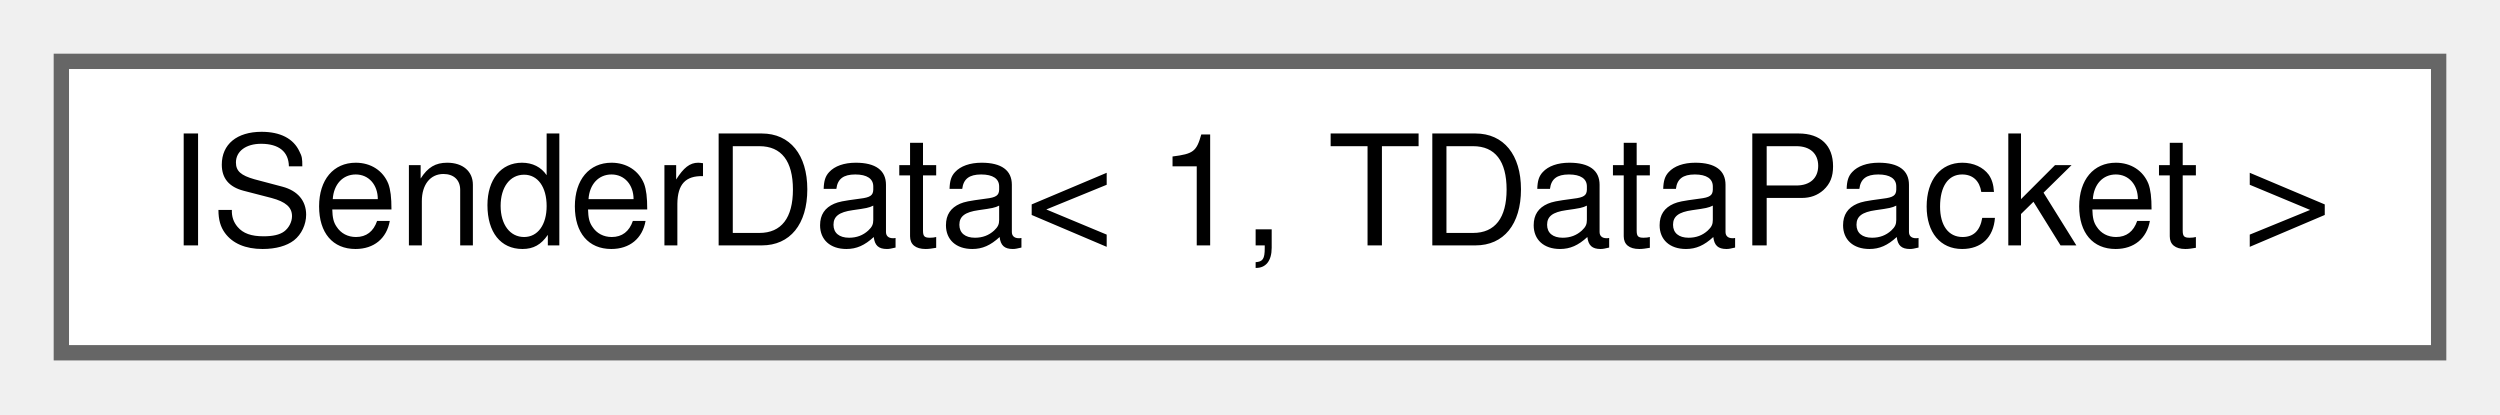
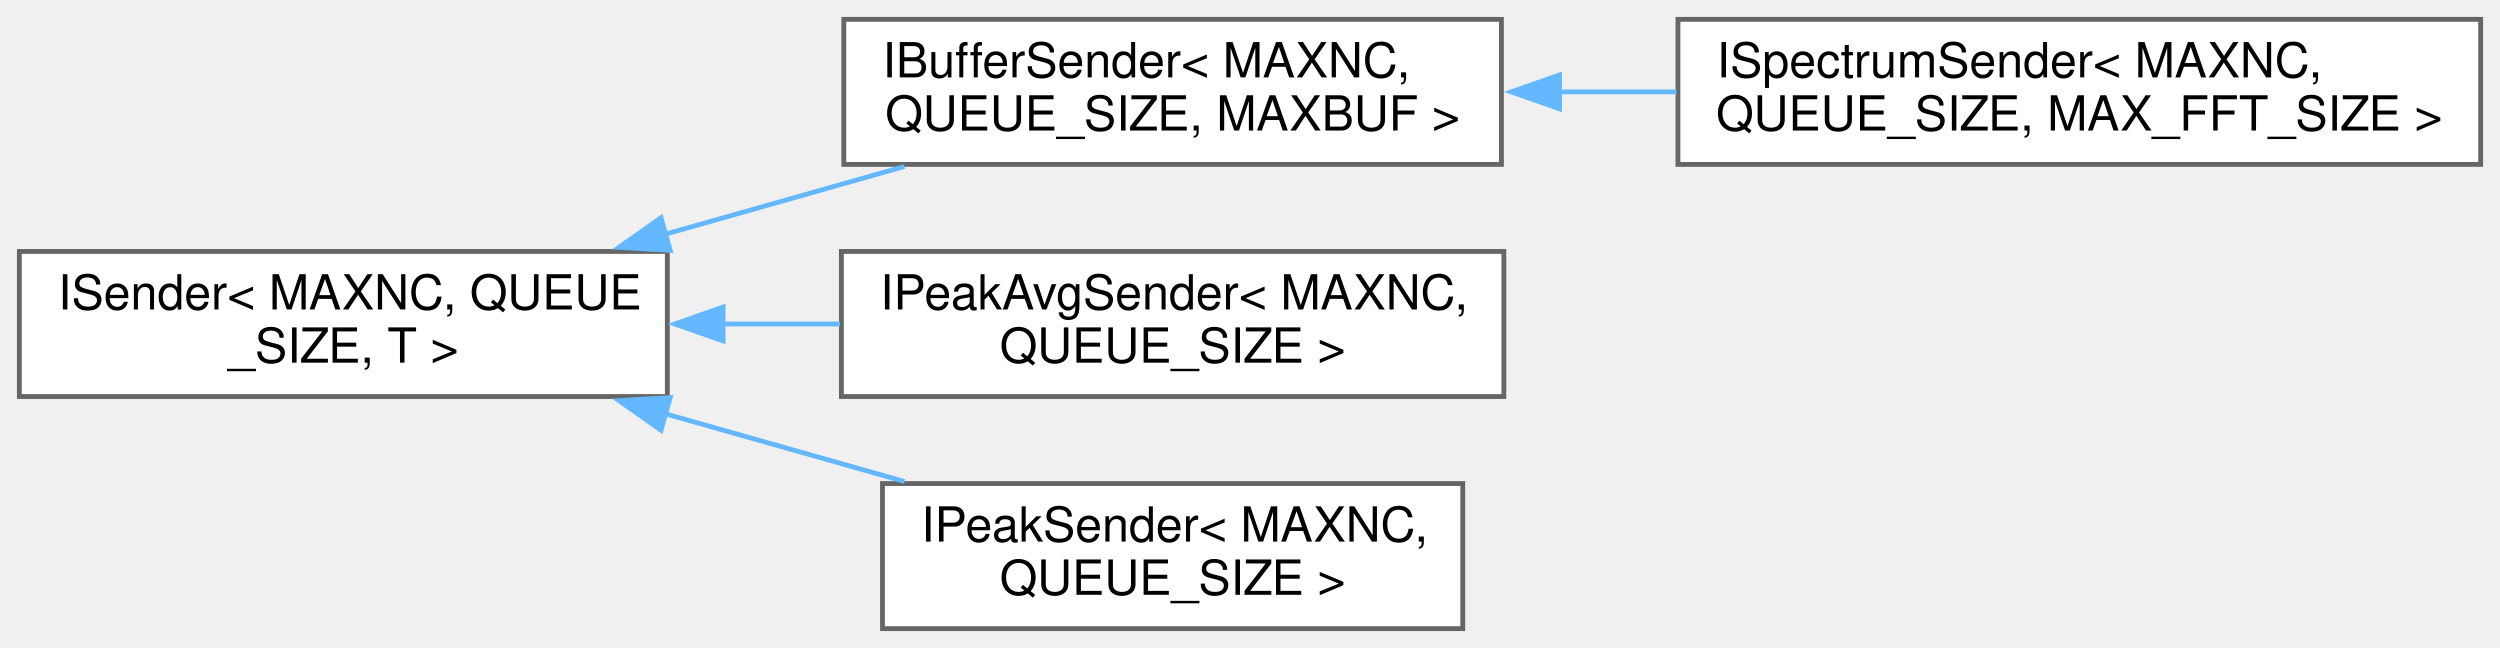
- <svg xmlns="http://www.w3.org/2000/svg" xmlns:xlink="http://www.w3.org/1999/xlink" width="163pt" height="27pt" viewBox="0.00 0.00 163.00 27.00">
-   <g id="graph0" class="graph" transform="scale(1 1) rotate(0) translate(4 23)">
+ <svg xmlns="http://www.w3.org/2000/svg" xmlns:xlink="http://www.w3.org/1999/xlink" width="517pt" height="134pt" viewBox="0.00 0.00 517.00 134.00">
+   <g id="graph0" class="graph" transform="scale(1 1) rotate(0) translate(4 130)">
    <g id="node1" class="node">
      <g id="a_node1">
-         <a xlink:href="struct_i_sender_data.html" target="_top" xlink:title=" ">
-           <polygon fill="white" stroke="#666666" points="155,-19 0,-19 0,0 155,0 155,-19" />
-           <text text-anchor="middle" x="77.5" y="-7" font-family="Helvetica,sans-Serif" font-size="10.00">ISenderData&lt; 1, TDataPacket &gt;</text>
+         <a xlink:href="class_i_sender.html" target="_top" xlink:title="ISender is a utility class which can be used to defer data from the realtime audio processing and sen...">
+           <polygon fill="white" stroke="#666666" points="134,-78 0,-78 0,-48 134,-48 134,-78" />
+           <text text-anchor="start" x="8" y="-66" font-family="Helvetica,sans-Serif" font-size="10.00">ISender&lt; MAXNC, QUEUE</text>
+           <text text-anchor="middle" x="67" y="-55" font-family="Helvetica,sans-Serif" font-size="10.00">_SIZE, T &gt;</text>
        </a>
      </g>
    </g>
+     <g id="node2" class="node">
+       <g id="a_node2">
+         <a xlink:href="class_i_buffer_sender.html" target="_top" xlink:title="IBufferSender is a utility class which can be used to defer buffer data for sending to the GUI.">
+           <polygon fill="white" stroke="#666666" points="306.5,-126 170.5,-126 170.5,-96 306.5,-96 306.5,-126" />
+           <text text-anchor="start" x="178.5" y="-114" font-family="Helvetica,sans-Serif" font-size="10.00">IBufferSender&lt; MAXNC,</text>
+           <text text-anchor="middle" x="238.5" y="-103" font-family="Helvetica,sans-Serif" font-size="10.00"> QUEUE_SIZE, MAXBUF &gt;</text>
+         </a>
+       </g>
+     </g>
+     <g id="edge1" class="edge">
+       <path fill="none" stroke="#63b8ff" d="M133.2,-81.46C149.67,-86.13 167.17,-91.08 183.04,-95.58" />
+       <polygon fill="#63b8ff" stroke="#63b8ff" points="134.6,-78.22 124.02,-78.86 132.69,-84.96 134.6,-78.22" />
+     </g>
+     <g id="node4" class="node">
+       <g id="a_node4">
+         <a xlink:href="class_i_peak_avg_sender.html" target="_top" xlink:title="IPeakAvgSender is a utility class which can be used to defer peak &amp; avg/RMS data from sample buffers ...">
+           <polygon fill="white" stroke="#666666" points="307,-78 170,-78 170,-48 307,-48 307,-78" />
+           <text text-anchor="start" x="178" y="-66" font-family="Helvetica,sans-Serif" font-size="10.00">IPeakAvgSender&lt; MAXNC,</text>
+           <text text-anchor="middle" x="238.5" y="-55" font-family="Helvetica,sans-Serif" font-size="10.00"> QUEUE_SIZE &gt;</text>
+         </a>
+       </g>
+     </g>
+     <g id="edge3" class="edge">
+       <path fill="none" stroke="#63b8ff" d="M145.4,-63C153.51,-63 161.71,-63 169.71,-63" />
+       <polygon fill="#63b8ff" stroke="#63b8ff" points="145.53,-59.5 135.53,-63 145.53,-66.5 145.53,-59.5" />
+     </g>
+     <g id="node5" class="node">
+       <g id="a_node5">
+         <a xlink:href="class_i_peak_sender.html" target="_top" xlink:title="IPeakSender is a utility class which can be used to defer peak data from sample buffers for sending t...">
+           <polygon fill="white" stroke="#666666" points="298.5,-30 178.5,-30 178.5,0 298.5,0 298.5,-30" />
+           <text text-anchor="start" x="186.5" y="-18" font-family="Helvetica,sans-Serif" font-size="10.00">IPeakSender&lt; MAXNC,</text>
+           <text text-anchor="middle" x="238.5" y="-7" font-family="Helvetica,sans-Serif" font-size="10.00"> QUEUE_SIZE &gt;</text>
+         </a>
+       </g>
+     </g>
+     <g id="edge4" class="edge">
+       <path fill="none" stroke="#63b8ff" d="M133.2,-44.54C149.67,-39.87 167.17,-34.92 183.04,-30.42" />
+       <polygon fill="#63b8ff" stroke="#63b8ff" points="132.69,-41.04 124.02,-47.14 134.6,-47.78 132.69,-41.04" />
+     </g>
+     <g id="node3" class="node">
+       <g id="a_node3">
+         <a xlink:href="class_i_spectrum_sender.html" target="_top" xlink:title="ISpectrumSender is designed for sending Spectral Data from the plug-in to the UI.">
+           <polygon fill="white" stroke="#666666" points="509,-126 343,-126 343,-96 509,-96 509,-126" />
+           <text text-anchor="start" x="351" y="-114" font-family="Helvetica,sans-Serif" font-size="10.00">ISpectrumSender&lt; MAXNC,</text>
+           <text text-anchor="middle" x="426" y="-103" font-family="Helvetica,sans-Serif" font-size="10.00"> QUEUE_SIZE, MAX_FFT_SIZE &gt;</text>
+         </a>
+       </g>
+     </g>
+     <g id="edge2" class="edge">
+       <path fill="none" stroke="#63b8ff" d="M318.29,-111C326.37,-111 334.59,-111 342.71,-111" />
+       <polygon fill="#63b8ff" stroke="#63b8ff" points="318.51,-107.5 308.51,-111 318.51,-114.5 318.51,-107.5" />
+     </g>
  </g>
</svg>
